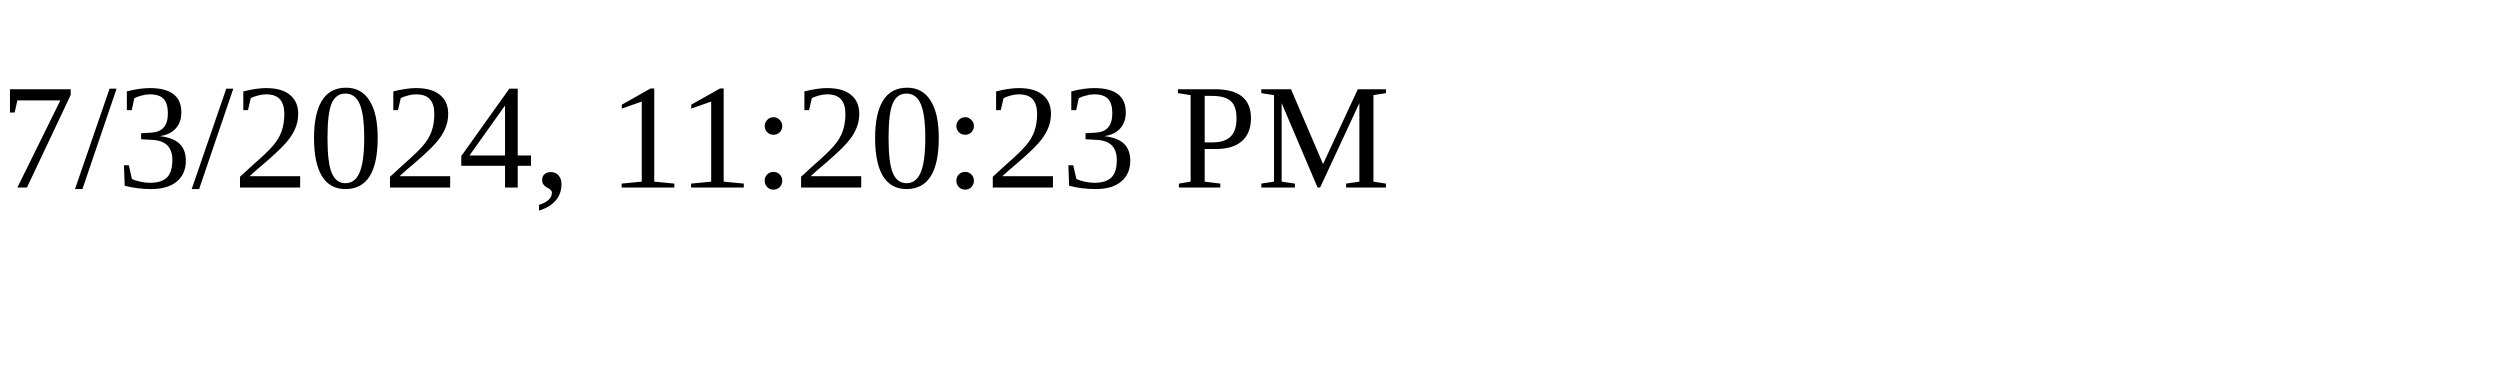
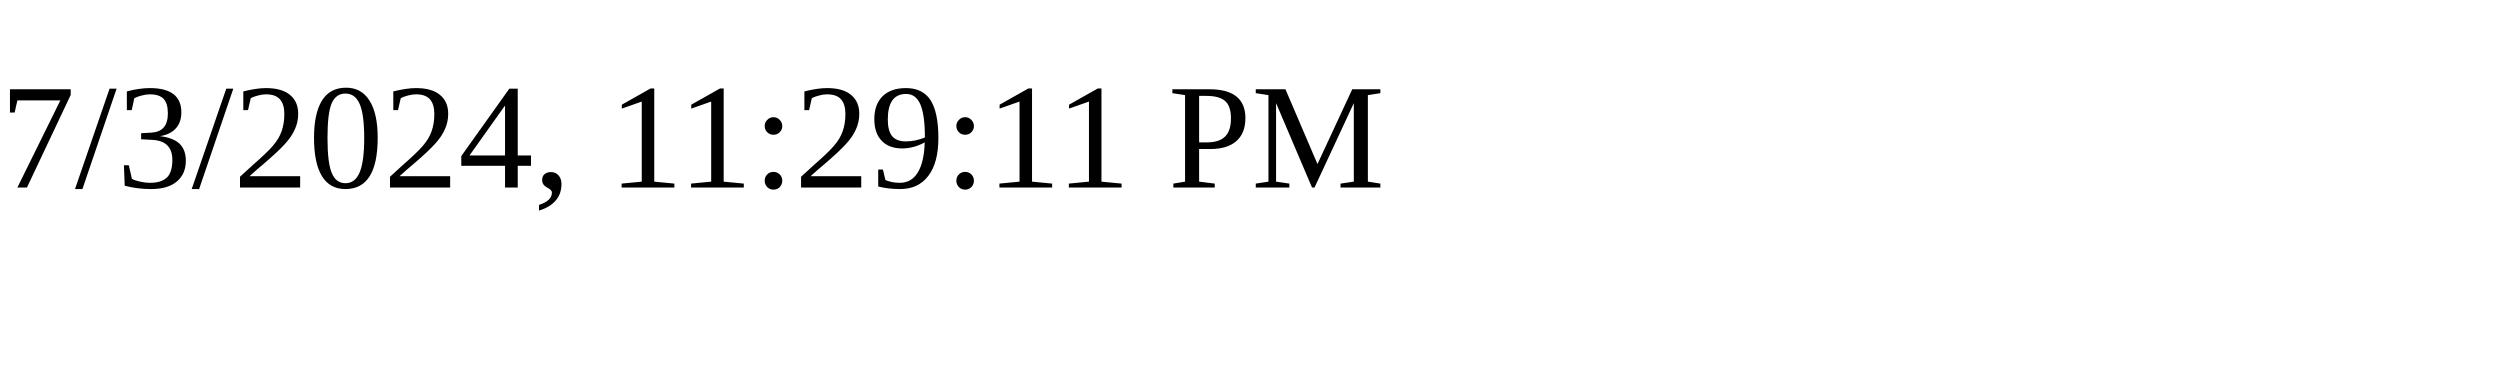
<svg xmlns="http://www.w3.org/2000/svg" height="30" width="200">
-   <text x="0" y="15">7/3/2024, 11:20:23 PM</text>
+   <text x="0" y="15">7/3/2024, 11:29:11 PM</text>
</svg>
